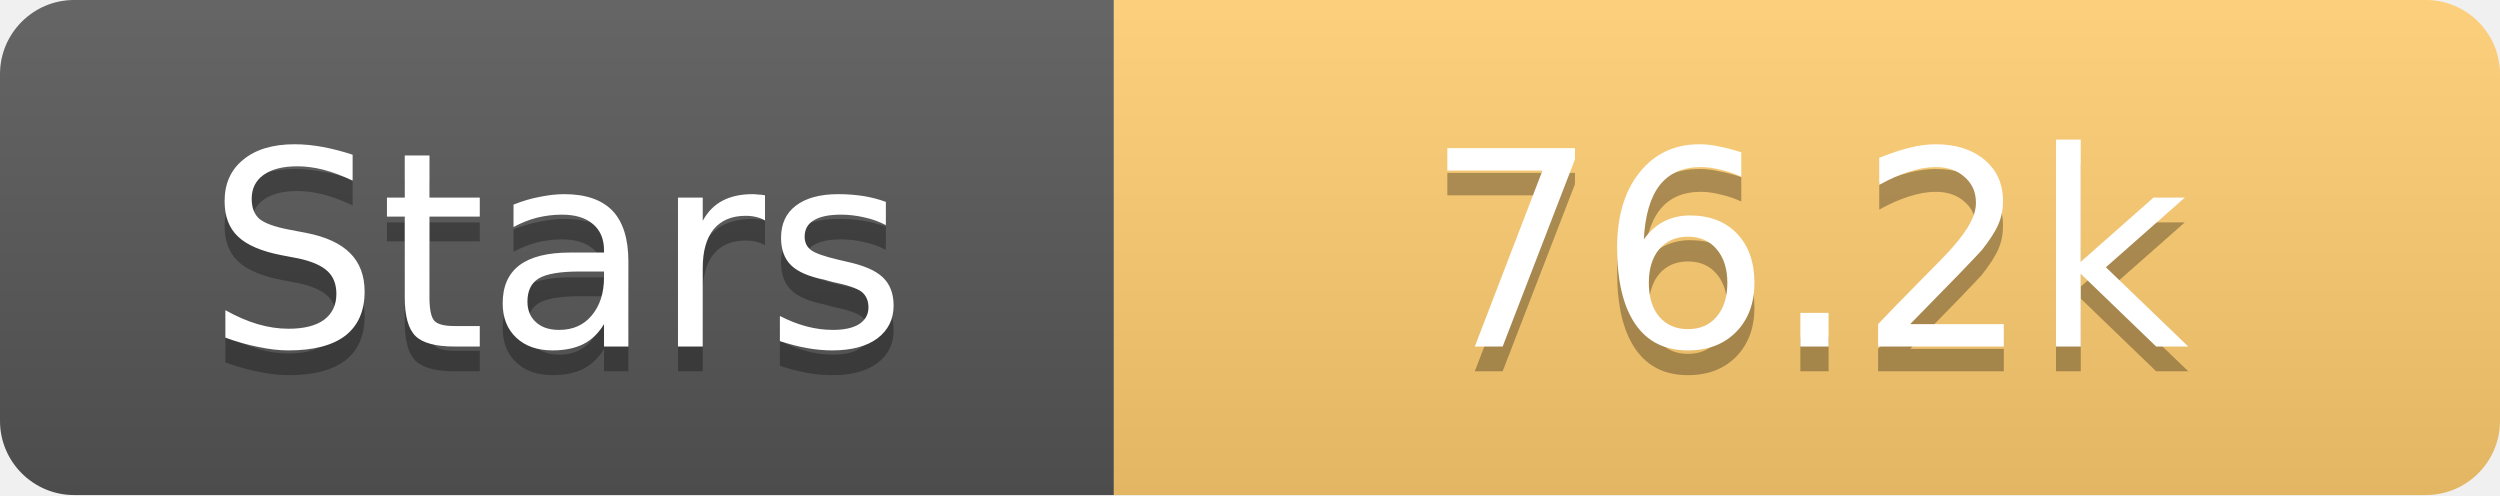
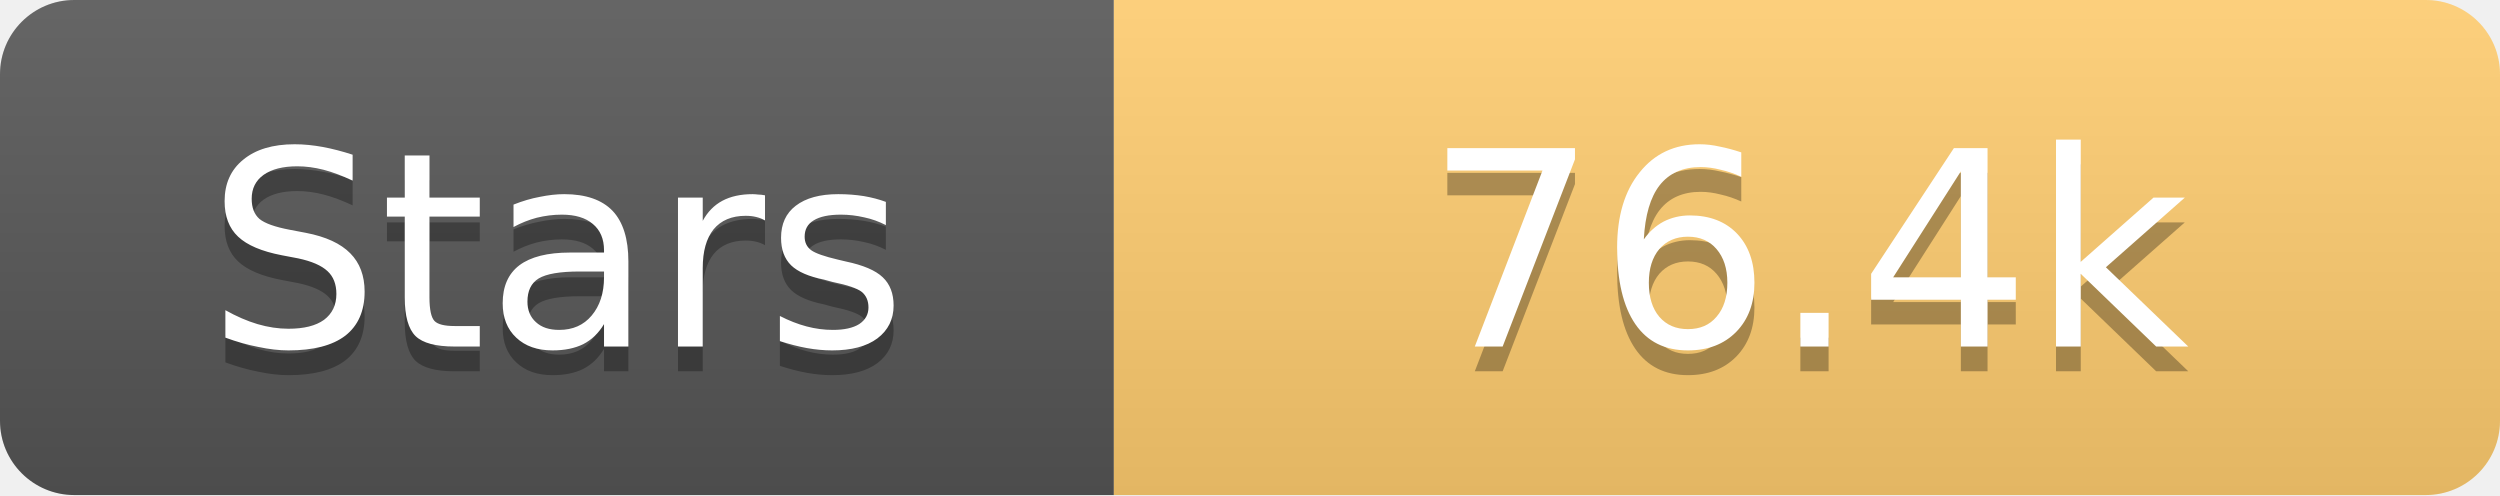
<svg xmlns="http://www.w3.org/2000/svg" width="101" height="20">
  <linearGradient id="s" x2="0" y2="100%">
    <stop offset="0" stop-color="#fff" stop-opacity=".1" />
    <stop offset="1" stop-opacity=".1" />
  </linearGradient>
  <clipPath id="r">
    <rect width="101" height="20" rx="3" fill="#fff" />
  </clipPath>
  <g clip-path="url(#r)">
    <rect width="45" height="20" fill="#555" />
    <rect x="45" width="56" height="20" fill="#fdcb6e" />
    <rect width="101" height="20" fill="url(#s)" />
  </g>
  <g fill="#fff" text-anchor="middle" font-family="Verdana,Geneva,DejaVu Sans,sans-serif" text-rendering="geometricPrecision" font-size="11">
    <text x="22.5" y="15" fill="#010101" fill-opacity=".3">Stars</text>
    <text x="22.5" y="14">Stars</text>
-     <text x="73.0" y="15" fill="#010101" fill-opacity=".3">76.2k</text>
-     <text x="73.0" y="14">76.2k</text>
+     <text x="73.0" y="15" fill="#010101" fill-opacity=".3">76.4k</text>
+     <text x="73.0" y="14">76.4k</text>
  </g>
</svg>
